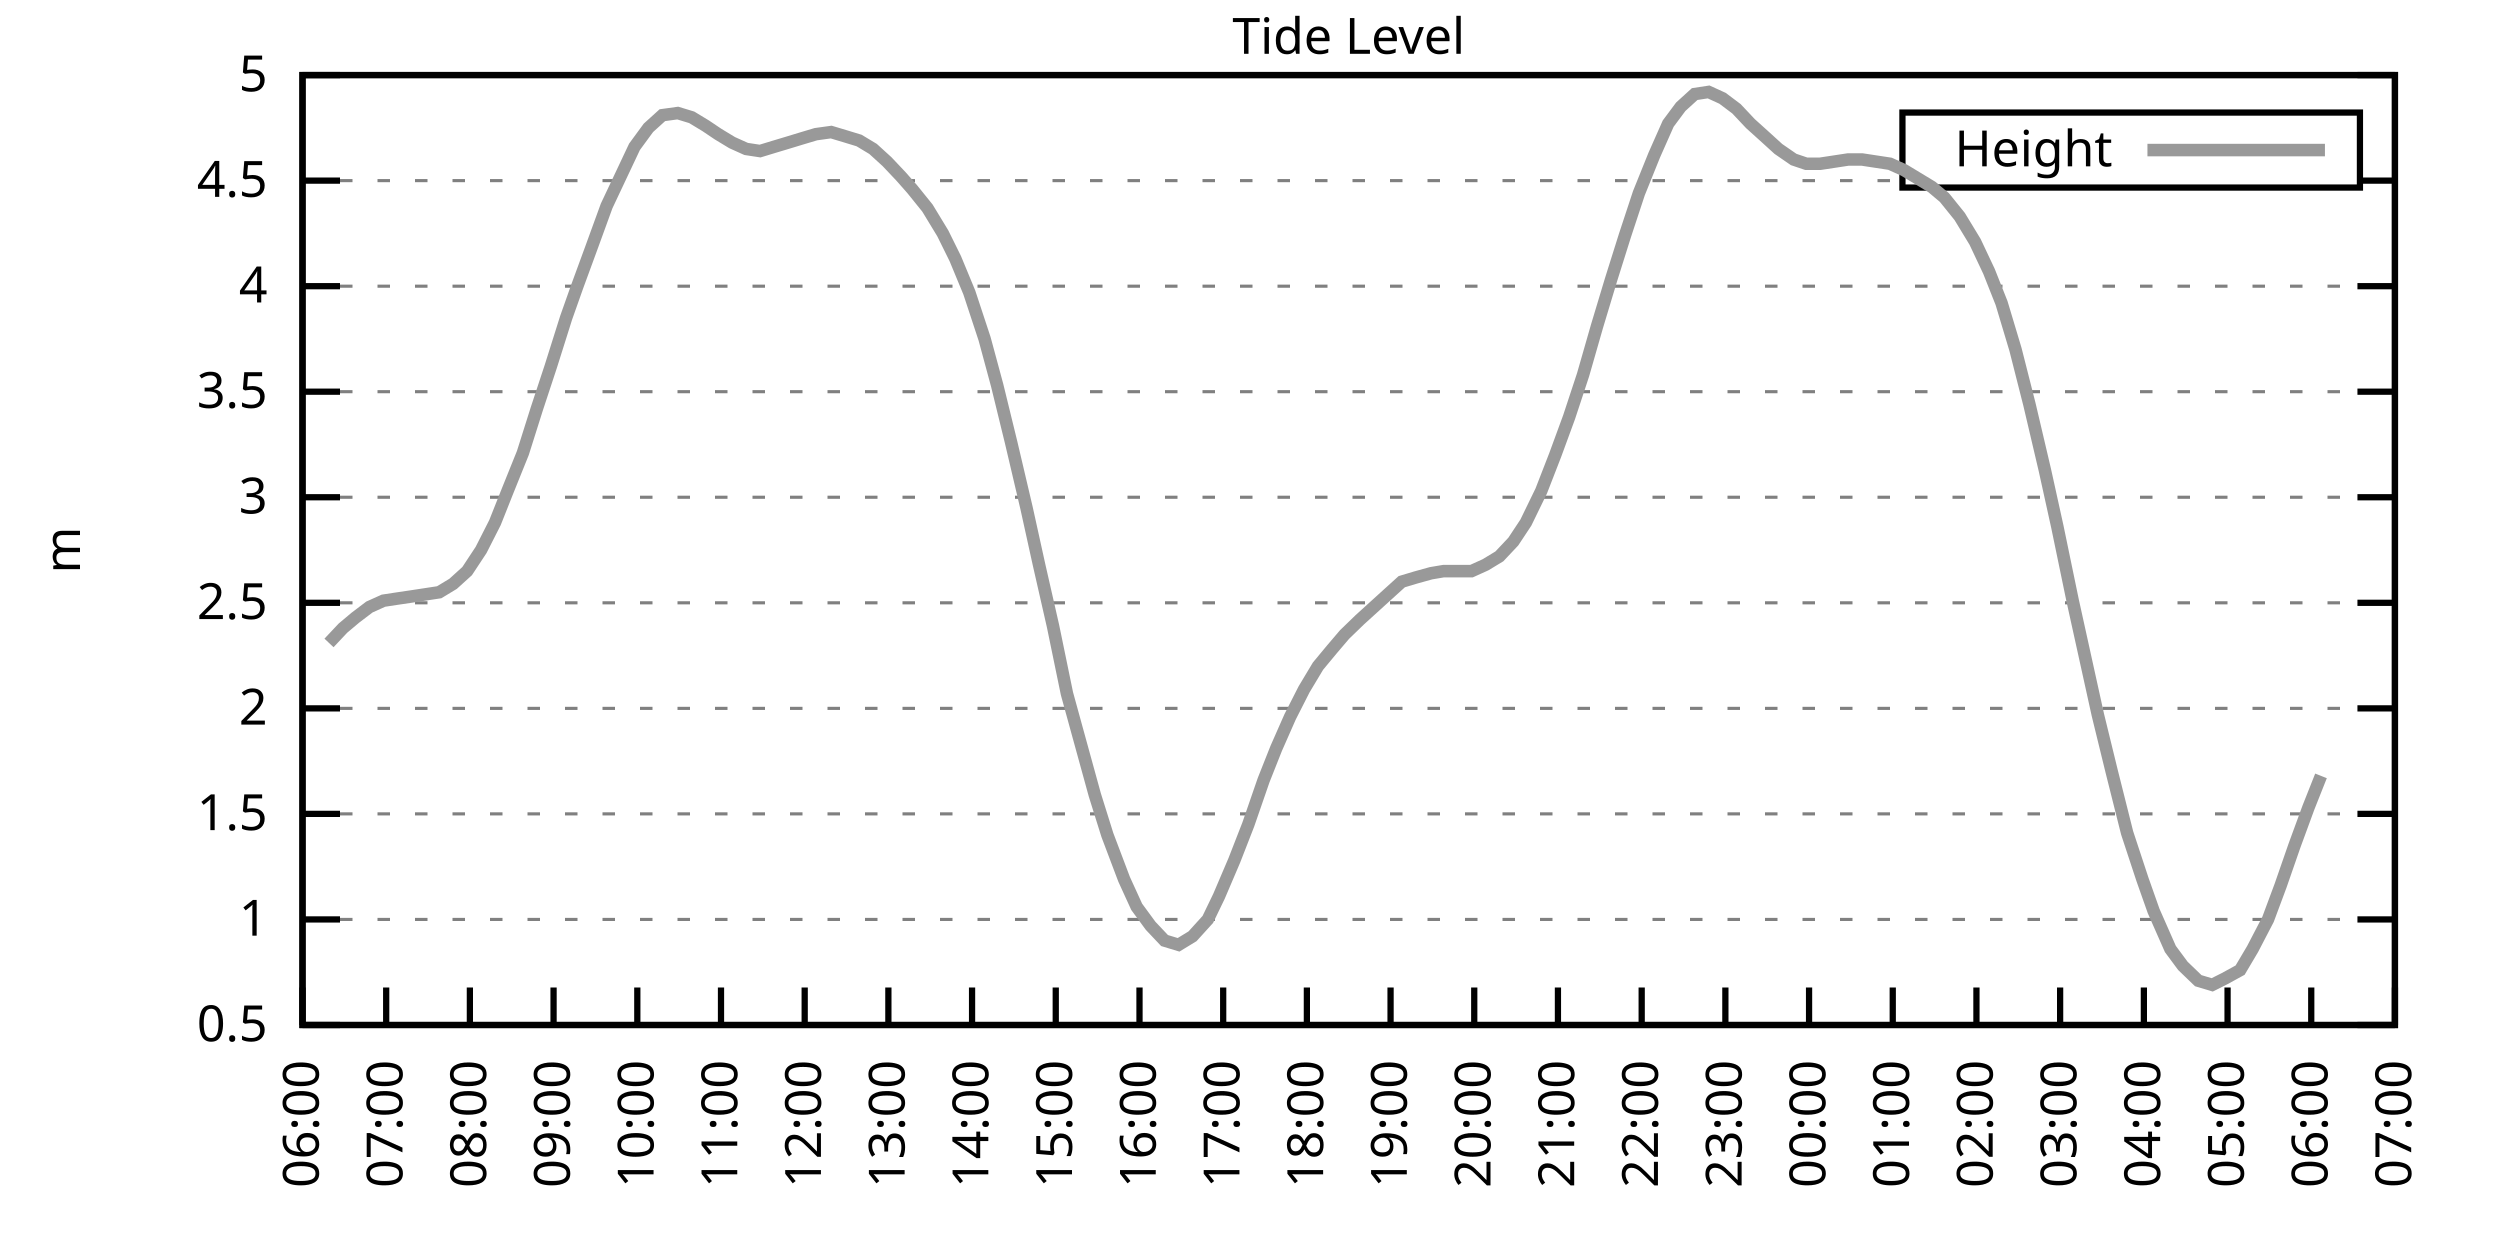
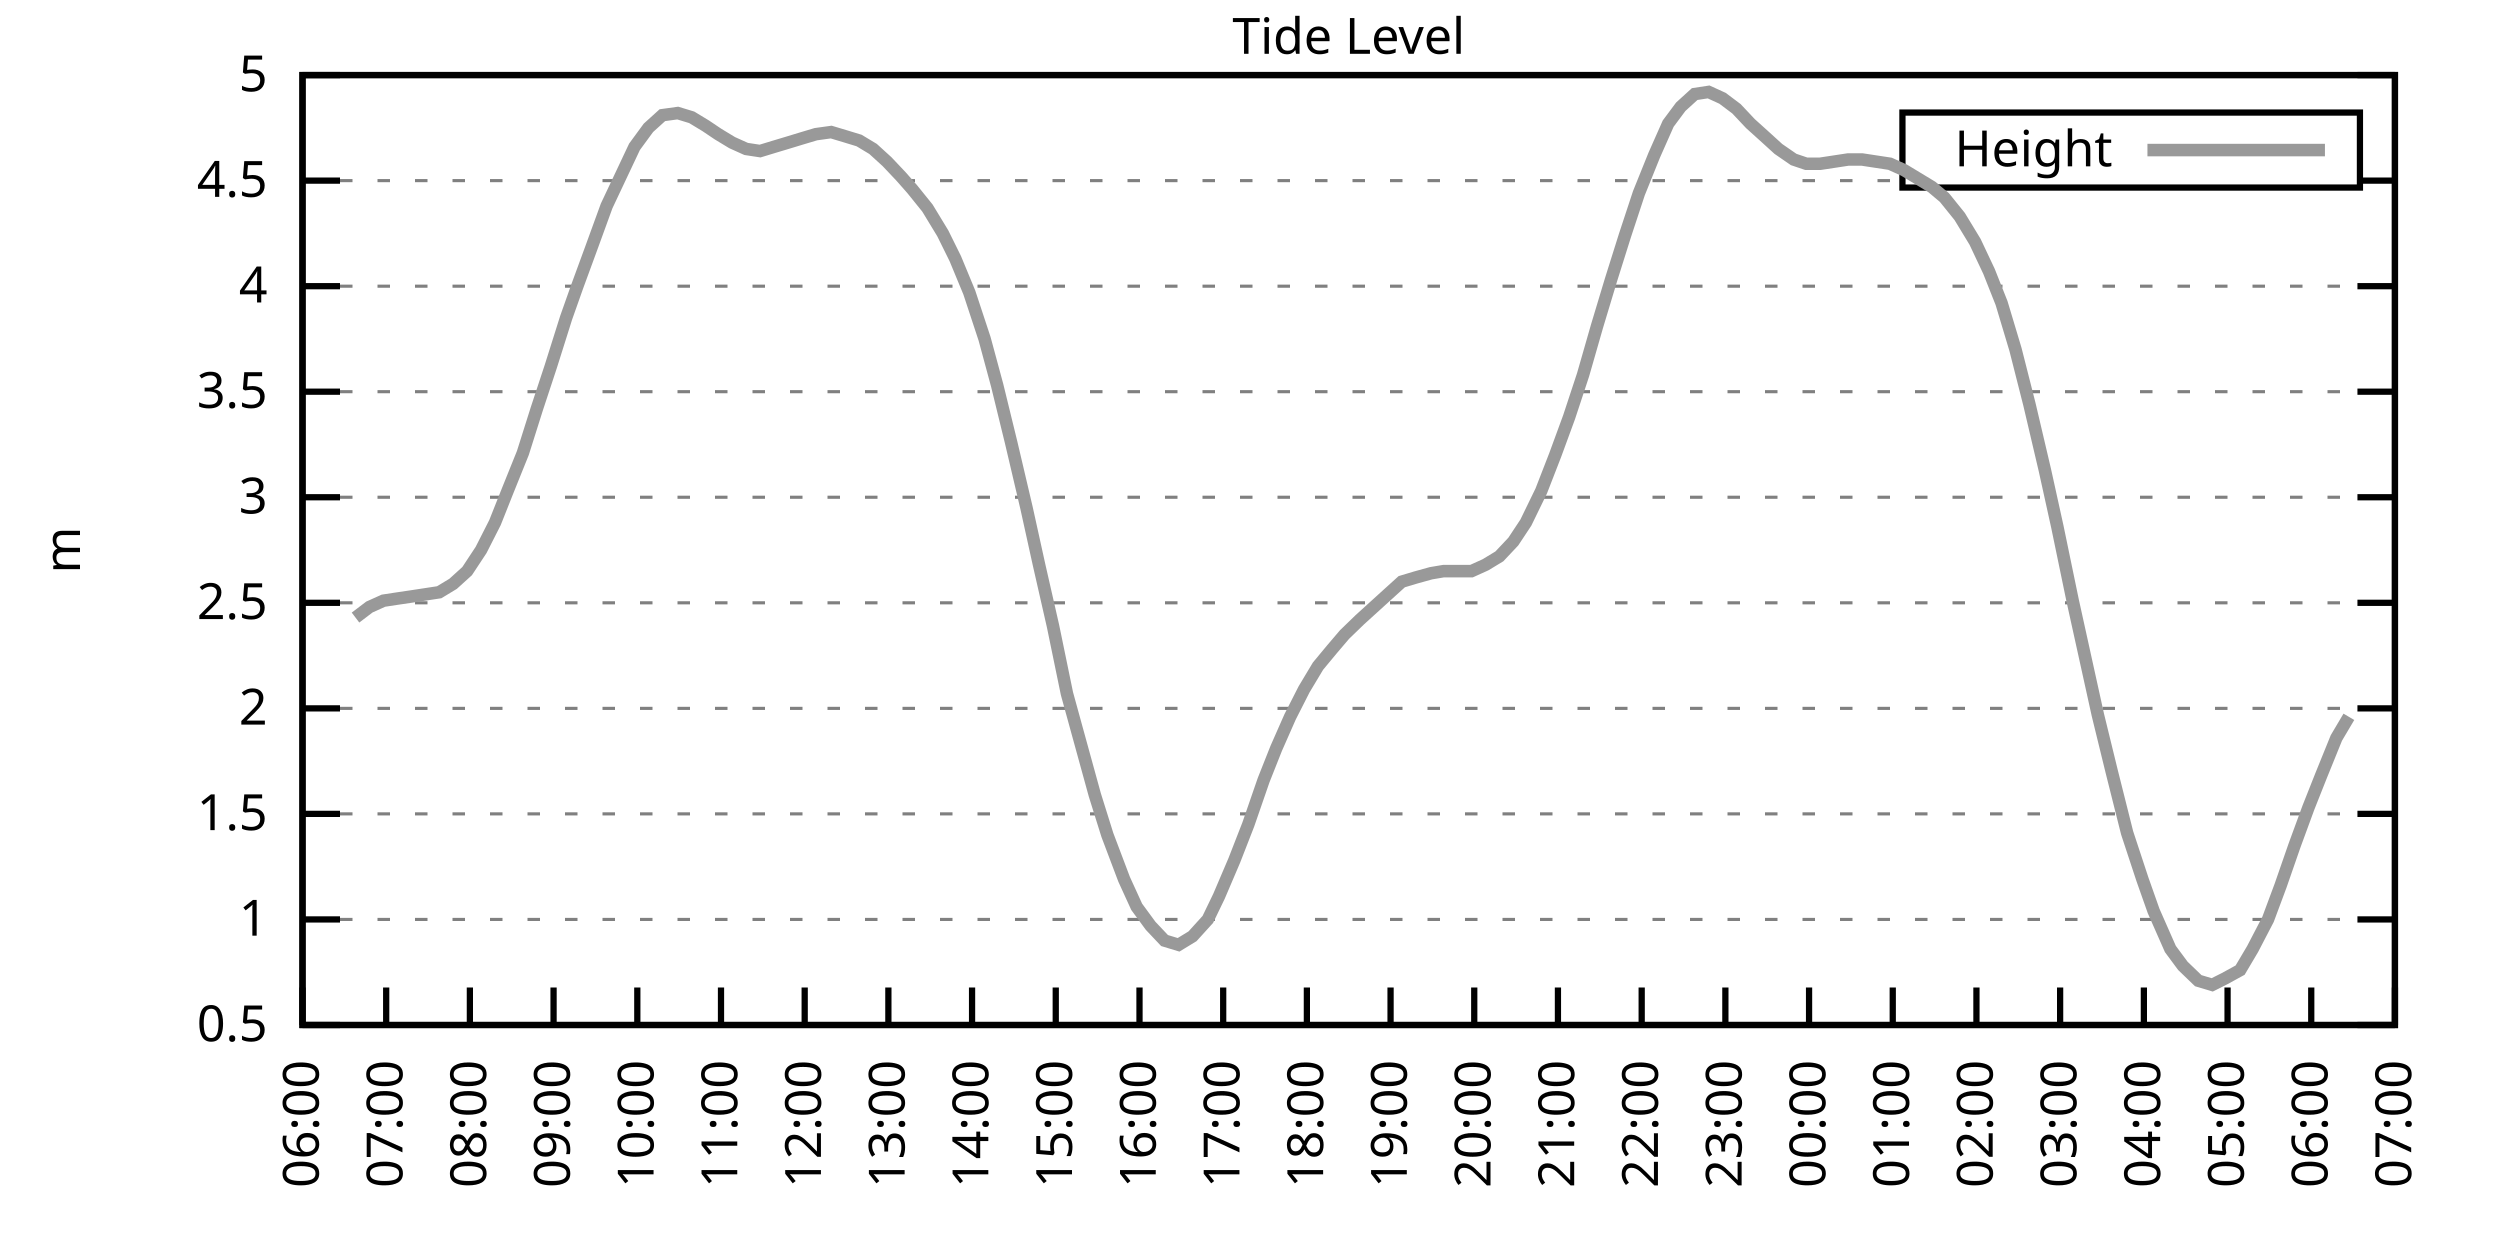
<svg xmlns="http://www.w3.org/2000/svg" xmlns:xlink="http://www.w3.org/1999/xlink" width="400" height="200" viewBox="0 0 400 200">
  <g id="gnuplot_canvas">
    <rect x="0" y="0" width="400" height="200" fill="none" />
    <defs>
      <circle id="gpDot" r="0.5" stroke-width="0.5" stroke="currentColor" />
      <path id="gpPt0" stroke-width="0.333" stroke="currentColor" d="M-1,0 h2 M0,-1 v2" />
      <path id="gpPt1" stroke-width="0.333" stroke="currentColor" d="M-1,-1 L1,1 M1,-1 L-1,1" />
      <path id="gpPt2" stroke-width="0.333" stroke="currentColor" d="M-1,0 L1,0 M0,-1 L0,1 M-1,-1 L1,1 M-1,1 L1,-1" />
      <rect id="gpPt3" stroke-width="0.333" stroke="currentColor" x="-1" y="-1" width="2" height="2" />
      <rect id="gpPt4" stroke-width="0.333" stroke="currentColor" fill="currentColor" x="-1" y="-1" width="2" height="2" />
      <circle id="gpPt5" stroke-width="0.333" stroke="currentColor" cx="0" cy="0" r="1" />
      <use xlink:href="#gpPt5" id="gpPt6" fill="currentColor" stroke="none" />
      <path id="gpPt7" stroke-width="0.333" stroke="currentColor" d="M0,-1.33 L-1.33,0.67 L1.33,0.67 z" />
      <use xlink:href="#gpPt7" id="gpPt8" fill="currentColor" stroke="none" />
      <use xlink:href="#gpPt7" id="gpPt9" stroke="currentColor" transform="rotate(180)" />
      <use xlink:href="#gpPt9" id="gpPt10" fill="currentColor" stroke="none" />
      <use xlink:href="#gpPt3" id="gpPt11" stroke="currentColor" transform="rotate(45)" />
      <use xlink:href="#gpPt11" id="gpPt12" fill="currentColor" stroke="none" />
      <path id="gpPt13" stroke-width="0.333" stroke="currentColor" d="M0,1.330 L1.265,0.411 L0.782,-1.067 L-0.782,-1.076 L-1.265,0.411 z" />
      <use xlink:href="#gpPt13" id="gpPt14" fill="currentColor" stroke="none" />
      <filter id="textbox" filterUnits="objectBoundingBox" x="0" y="0" height="1" width="1">
        <feFlood flood-color="white" flood-opacity="1" result="bgnd" />
        <feComposite in="SourceGraphic" in2="bgnd" operator="atop" />
      </filter>
      <filter id="greybox" filterUnits="objectBoundingBox" x="0" y="0" height="1" width="1">
        <feFlood flood-color="lightgrey" flood-opacity="1" result="grey" />
        <feComposite in="SourceGraphic" in2="grey" operator="atop" />
      </filter>
    </defs>
    <g fill="none" color="white" stroke="currentColor" stroke-width="1.00" stroke-linecap="butt" stroke-linejoin="miter">
</g>
    <g fill="none" color="black" stroke="currentColor" stroke-width="1.00" stroke-linecap="butt" stroke-linejoin="miter">
      <g stroke="none" shape-rendering="crispEdges">
        <polygon fill="rgb(255, 255, 255)" points="48.40,164.00 383.18,164.00 383.18,12.02 48.40,12.02 " />
      </g>
    </g>
    <g fill="none" color="black" stroke="currentColor" stroke-width="1.00" stroke-linecap="butt" stroke-linejoin="miter">
</g>
    <g fill="none" color="black" stroke="black" stroke-width="0.50" stroke-linecap="butt" stroke-linejoin="miter">
</g>
    <g fill="none" color="gray" stroke="currentColor" stroke-width="0.50" stroke-linecap="butt" stroke-linejoin="miter">
      <path stroke="gray" stroke-dasharray="2,4" class="gridline" d="M48.40,164.00 L383.19,164.00  " />
    </g>
    <g fill="none" color="gray" stroke="gray" stroke-width="1.00" stroke-linecap="butt" stroke-linejoin="miter">
</g>
    <g fill="none" color="black" stroke="currentColor" stroke-width="1.00" stroke-linecap="butt" stroke-linejoin="miter">
      <path stroke="black" d="M48.40,164.00 L54.40,164.00 M383.19,164.00 L377.19,164.00  " />
      <g transform="translate(42.80,166.60)" stroke="none" fill="black" font-family="Sans" font-size="8.00" text-anchor="end">
        <text>
          <tspan font-family="Sans"> 0.5</tspan>
        </text>
      </g>
    </g>
    <g fill="none" color="black" stroke="currentColor" stroke-width="1.00" stroke-linecap="butt" stroke-linejoin="miter">
</g>
    <g fill="none" color="black" stroke="black" stroke-width="0.50" stroke-linecap="butt" stroke-linejoin="miter">
</g>
    <g fill="none" color="gray" stroke="currentColor" stroke-width="0.50" stroke-linecap="butt" stroke-linejoin="miter">
      <path stroke="gray" stroke-dasharray="2,4" class="gridline" d="M48.40,147.11 L383.19,147.11  " />
    </g>
    <g fill="none" color="gray" stroke="gray" stroke-width="1.00" stroke-linecap="butt" stroke-linejoin="miter">
</g>
    <g fill="none" color="black" stroke="currentColor" stroke-width="1.00" stroke-linecap="butt" stroke-linejoin="miter">
      <path stroke="black" d="M48.40,147.11 L54.40,147.11 M383.19,147.11 L377.19,147.11  " />
      <g transform="translate(42.80,149.71)" stroke="none" fill="black" font-family="Sans" font-size="8.00" text-anchor="end">
        <text>
          <tspan font-family="Sans"> 1</tspan>
        </text>
      </g>
    </g>
    <g fill="none" color="black" stroke="currentColor" stroke-width="1.00" stroke-linecap="butt" stroke-linejoin="miter">
</g>
    <g fill="none" color="black" stroke="black" stroke-width="0.50" stroke-linecap="butt" stroke-linejoin="miter">
</g>
    <g fill="none" color="gray" stroke="currentColor" stroke-width="0.50" stroke-linecap="butt" stroke-linejoin="miter">
      <path stroke="gray" stroke-dasharray="2,4" class="gridline" d="M48.40,130.22 L383.19,130.22  " />
    </g>
    <g fill="none" color="gray" stroke="gray" stroke-width="1.00" stroke-linecap="butt" stroke-linejoin="miter">
</g>
    <g fill="none" color="black" stroke="currentColor" stroke-width="1.00" stroke-linecap="butt" stroke-linejoin="miter">
      <path stroke="black" d="M48.40,130.22 L54.40,130.22 M383.19,130.22 L377.19,130.22  " />
      <g transform="translate(42.80,132.82)" stroke="none" fill="black" font-family="Sans" font-size="8.00" text-anchor="end">
        <text>
          <tspan font-family="Sans"> 1.5</tspan>
        </text>
      </g>
    </g>
    <g fill="none" color="black" stroke="currentColor" stroke-width="1.00" stroke-linecap="butt" stroke-linejoin="miter">
</g>
    <g fill="none" color="black" stroke="black" stroke-width="0.50" stroke-linecap="butt" stroke-linejoin="miter">
</g>
    <g fill="none" color="gray" stroke="currentColor" stroke-width="0.50" stroke-linecap="butt" stroke-linejoin="miter">
      <path stroke="gray" stroke-dasharray="2,4" class="gridline" d="M48.40,113.34 L383.19,113.34  " />
    </g>
    <g fill="none" color="gray" stroke="gray" stroke-width="1.00" stroke-linecap="butt" stroke-linejoin="miter">
</g>
    <g fill="none" color="black" stroke="currentColor" stroke-width="1.00" stroke-linecap="butt" stroke-linejoin="miter">
      <path stroke="black" d="M48.40,113.34 L54.40,113.34 M383.19,113.34 L377.19,113.34  " />
      <g transform="translate(42.80,115.94)" stroke="none" fill="black" font-family="Sans" font-size="8.00" text-anchor="end">
        <text>
          <tspan font-family="Sans"> 2</tspan>
        </text>
      </g>
    </g>
    <g fill="none" color="black" stroke="currentColor" stroke-width="1.00" stroke-linecap="butt" stroke-linejoin="miter">
</g>
    <g fill="none" color="black" stroke="black" stroke-width="0.50" stroke-linecap="butt" stroke-linejoin="miter">
</g>
    <g fill="none" color="gray" stroke="currentColor" stroke-width="0.50" stroke-linecap="butt" stroke-linejoin="miter">
      <path stroke="gray" stroke-dasharray="2,4" class="gridline" d="M48.40,96.45 L383.19,96.45  " />
    </g>
    <g fill="none" color="gray" stroke="gray" stroke-width="1.00" stroke-linecap="butt" stroke-linejoin="miter">
</g>
    <g fill="none" color="black" stroke="currentColor" stroke-width="1.00" stroke-linecap="butt" stroke-linejoin="miter">
      <path stroke="black" d="M48.40,96.45 L54.40,96.45 M383.19,96.45 L377.19,96.45  " />
      <g transform="translate(42.80,99.05)" stroke="none" fill="black" font-family="Sans" font-size="8.00" text-anchor="end">
        <text>
          <tspan font-family="Sans"> 2.5</tspan>
        </text>
      </g>
    </g>
    <g fill="none" color="black" stroke="currentColor" stroke-width="1.00" stroke-linecap="butt" stroke-linejoin="miter">
</g>
    <g fill="none" color="black" stroke="black" stroke-width="0.50" stroke-linecap="butt" stroke-linejoin="miter">
</g>
    <g fill="none" color="gray" stroke="currentColor" stroke-width="0.50" stroke-linecap="butt" stroke-linejoin="miter">
      <path stroke="gray" stroke-dasharray="2,4" class="gridline" d="M48.40,79.56 L383.19,79.56  " />
    </g>
    <g fill="none" color="gray" stroke="gray" stroke-width="1.00" stroke-linecap="butt" stroke-linejoin="miter">
</g>
    <g fill="none" color="black" stroke="currentColor" stroke-width="1.00" stroke-linecap="butt" stroke-linejoin="miter">
      <path stroke="black" d="M48.40,79.56 L54.40,79.56 M383.19,79.56 L377.19,79.56  " />
      <g transform="translate(42.80,82.16)" stroke="none" fill="black" font-family="Sans" font-size="8.00" text-anchor="end">
        <text>
          <tspan font-family="Sans"> 3</tspan>
        </text>
      </g>
    </g>
    <g fill="none" color="black" stroke="currentColor" stroke-width="1.00" stroke-linecap="butt" stroke-linejoin="miter">
</g>
    <g fill="none" color="black" stroke="black" stroke-width="0.50" stroke-linecap="butt" stroke-linejoin="miter">
</g>
    <g fill="none" color="gray" stroke="currentColor" stroke-width="0.50" stroke-linecap="butt" stroke-linejoin="miter">
      <path stroke="gray" stroke-dasharray="2,4" class="gridline" d="M48.40,62.67 L383.19,62.67  " />
    </g>
    <g fill="none" color="gray" stroke="gray" stroke-width="1.00" stroke-linecap="butt" stroke-linejoin="miter">
</g>
    <g fill="none" color="black" stroke="currentColor" stroke-width="1.00" stroke-linecap="butt" stroke-linejoin="miter">
      <path stroke="black" d="M48.40,62.67 L54.40,62.67 M383.19,62.67 L377.19,62.67  " />
      <g transform="translate(42.80,65.27)" stroke="none" fill="black" font-family="Sans" font-size="8.00" text-anchor="end">
        <text>
          <tspan font-family="Sans"> 3.5</tspan>
        </text>
      </g>
    </g>
    <g fill="none" color="black" stroke="currentColor" stroke-width="1.00" stroke-linecap="butt" stroke-linejoin="miter">
</g>
    <g fill="none" color="black" stroke="black" stroke-width="0.50" stroke-linecap="butt" stroke-linejoin="miter">
</g>
    <g fill="none" color="gray" stroke="currentColor" stroke-width="0.50" stroke-linecap="butt" stroke-linejoin="miter">
      <path stroke="gray" stroke-dasharray="2,4" class="gridline" d="M48.40,45.79 L383.19,45.79  " />
    </g>
    <g fill="none" color="gray" stroke="gray" stroke-width="1.00" stroke-linecap="butt" stroke-linejoin="miter">
</g>
    <g fill="none" color="black" stroke="currentColor" stroke-width="1.00" stroke-linecap="butt" stroke-linejoin="miter">
      <path stroke="black" d="M48.40,45.79 L54.40,45.79 M383.19,45.79 L377.19,45.79  " />
      <g transform="translate(42.80,48.39)" stroke="none" fill="black" font-family="Sans" font-size="8.00" text-anchor="end">
        <text>
          <tspan font-family="Sans"> 4</tspan>
        </text>
      </g>
    </g>
    <g fill="none" color="black" stroke="currentColor" stroke-width="1.00" stroke-linecap="butt" stroke-linejoin="miter">
</g>
    <g fill="none" color="black" stroke="black" stroke-width="0.50" stroke-linecap="butt" stroke-linejoin="miter">
</g>
    <g fill="none" color="gray" stroke="currentColor" stroke-width="0.50" stroke-linecap="butt" stroke-linejoin="miter">
      <path stroke="gray" stroke-dasharray="2,4" class="gridline" d="M48.40,28.90 L304.39,28.90 M377.59,28.90 L383.19,28.90  " />
    </g>
    <g fill="none" color="gray" stroke="gray" stroke-width="1.00" stroke-linecap="butt" stroke-linejoin="miter">
</g>
    <g fill="none" color="black" stroke="currentColor" stroke-width="1.00" stroke-linecap="butt" stroke-linejoin="miter">
      <path stroke="black" d="M48.40,28.90 L54.40,28.90 M383.19,28.90 L377.19,28.90  " />
      <g transform="translate(42.80,31.50)" stroke="none" fill="black" font-family="Sans" font-size="8.00" text-anchor="end">
        <text>
          <tspan font-family="Sans"> 4.5</tspan>
        </text>
      </g>
    </g>
    <g fill="none" color="black" stroke="currentColor" stroke-width="1.00" stroke-linecap="butt" stroke-linejoin="miter">
</g>
    <g fill="none" color="black" stroke="black" stroke-width="0.50" stroke-linecap="butt" stroke-linejoin="miter">
</g>
    <g fill="none" color="gray" stroke="currentColor" stroke-width="0.50" stroke-linecap="butt" stroke-linejoin="miter">
      <path stroke="gray" stroke-dasharray="2,4" class="gridline" d="M48.40,12.01 L383.19,12.01  " />
    </g>
    <g fill="none" color="gray" stroke="gray" stroke-width="1.00" stroke-linecap="butt" stroke-linejoin="miter">
</g>
    <g fill="none" color="black" stroke="currentColor" stroke-width="1.00" stroke-linecap="butt" stroke-linejoin="miter">
      <path stroke="black" d="M48.40,12.01 L54.40,12.01 M383.19,12.01 L377.19,12.01  " />
      <g transform="translate(42.80,14.61)" stroke="none" fill="black" font-family="Sans" font-size="8.00" text-anchor="end">
        <text>
          <tspan font-family="Sans"> 5</tspan>
        </text>
      </g>
    </g>
    <g fill="none" color="black" stroke="currentColor" stroke-width="1.00" stroke-linecap="butt" stroke-linejoin="miter">
      <path stroke="black" d="M48.40,164.00 L48.40,158.00  " />
      <g transform="translate(51.00,169.60) rotate(270.00)" stroke="none" fill="black" font-family="Sans" font-size="8.00" text-anchor="end">
        <text>
          <tspan font-family="Sans">06:00</tspan>
        </text>
      </g>
    </g>
    <g fill="none" color="black" stroke="currentColor" stroke-width="1.00" stroke-linecap="butt" stroke-linejoin="miter">
      <path stroke="black" d="M61.79,164.00 L61.79,158.00  " />
      <g transform="translate(64.39,169.60) rotate(270.00)" stroke="none" fill="black" font-family="Sans" font-size="8.00" text-anchor="end">
        <text>
          <tspan font-family="Sans">07:00</tspan>
        </text>
      </g>
    </g>
    <g fill="none" color="black" stroke="currentColor" stroke-width="1.00" stroke-linecap="butt" stroke-linejoin="miter">
      <path stroke="black" d="M75.18,164.00 L75.18,158.00  " />
      <g transform="translate(77.78,169.60) rotate(270.00)" stroke="none" fill="black" font-family="Sans" font-size="8.00" text-anchor="end">
        <text>
          <tspan font-family="Sans">08:00</tspan>
        </text>
      </g>
    </g>
    <g fill="none" color="black" stroke="currentColor" stroke-width="1.00" stroke-linecap="butt" stroke-linejoin="miter">
      <path stroke="black" d="M88.57,164.00 L88.57,158.00  " />
      <g transform="translate(91.17,169.60) rotate(270.00)" stroke="none" fill="black" font-family="Sans" font-size="8.00" text-anchor="end">
        <text>
          <tspan font-family="Sans">09:00</tspan>
        </text>
      </g>
    </g>
    <g fill="none" color="black" stroke="currentColor" stroke-width="1.00" stroke-linecap="butt" stroke-linejoin="miter">
      <path stroke="black" d="M101.97,164.00 L101.97,158.00  " />
      <g transform="translate(104.57,169.60) rotate(270.00)" stroke="none" fill="black" font-family="Sans" font-size="8.00" text-anchor="end">
        <text>
          <tspan font-family="Sans">10:00</tspan>
        </text>
      </g>
    </g>
    <g fill="none" color="black" stroke="currentColor" stroke-width="1.00" stroke-linecap="butt" stroke-linejoin="miter">
      <path stroke="black" d="M115.36,164.00 L115.36,158.00  " />
      <g transform="translate(117.96,169.60) rotate(270.00)" stroke="none" fill="black" font-family="Sans" font-size="8.00" text-anchor="end">
        <text>
          <tspan font-family="Sans">11:00</tspan>
        </text>
      </g>
    </g>
    <g fill="none" color="black" stroke="currentColor" stroke-width="1.00" stroke-linecap="butt" stroke-linejoin="miter">
      <path stroke="black" d="M128.75,164.00 L128.75,158.00  " />
      <g transform="translate(131.35,169.60) rotate(270.00)" stroke="none" fill="black" font-family="Sans" font-size="8.00" text-anchor="end">
        <text>
          <tspan font-family="Sans">12:00</tspan>
        </text>
      </g>
    </g>
    <g fill="none" color="black" stroke="currentColor" stroke-width="1.00" stroke-linecap="butt" stroke-linejoin="miter">
      <path stroke="black" d="M142.14,164.00 L142.14,158.00  " />
      <g transform="translate(144.74,169.60) rotate(270.00)" stroke="none" fill="black" font-family="Sans" font-size="8.00" text-anchor="end">
        <text>
          <tspan font-family="Sans">13:00</tspan>
        </text>
      </g>
    </g>
    <g fill="none" color="black" stroke="currentColor" stroke-width="1.00" stroke-linecap="butt" stroke-linejoin="miter">
      <path stroke="black" d="M155.53,164.00 L155.53,158.00  " />
      <g transform="translate(158.13,169.60) rotate(270.00)" stroke="none" fill="black" font-family="Sans" font-size="8.00" text-anchor="end">
        <text>
          <tspan font-family="Sans">14:00</tspan>
        </text>
      </g>
    </g>
    <g fill="none" color="black" stroke="currentColor" stroke-width="1.00" stroke-linecap="butt" stroke-linejoin="miter">
      <path stroke="black" d="M168.92,164.00 L168.92,158.00  " />
      <g transform="translate(171.52,169.60) rotate(270.00)" stroke="none" fill="black" font-family="Sans" font-size="8.00" text-anchor="end">
        <text>
          <tspan font-family="Sans">15:00</tspan>
        </text>
      </g>
    </g>
    <g fill="none" color="black" stroke="currentColor" stroke-width="1.00" stroke-linecap="butt" stroke-linejoin="miter">
      <path stroke="black" d="M182.32,164.00 L182.32,158.00  " />
      <g transform="translate(184.92,169.60) rotate(270.00)" stroke="none" fill="black" font-family="Sans" font-size="8.00" text-anchor="end">
        <text>
          <tspan font-family="Sans">16:00</tspan>
        </text>
      </g>
    </g>
    <g fill="none" color="black" stroke="currentColor" stroke-width="1.00" stroke-linecap="butt" stroke-linejoin="miter">
      <path stroke="black" d="M195.71,164.00 L195.71,158.00  " />
      <g transform="translate(198.31,169.60) rotate(270.00)" stroke="none" fill="black" font-family="Sans" font-size="8.00" text-anchor="end">
        <text>
          <tspan font-family="Sans">17:00</tspan>
        </text>
      </g>
    </g>
    <g fill="none" color="black" stroke="currentColor" stroke-width="1.00" stroke-linecap="butt" stroke-linejoin="miter">
      <path stroke="black" d="M209.10,164.00 L209.10,158.00  " />
      <g transform="translate(211.70,169.60) rotate(270.00)" stroke="none" fill="black" font-family="Sans" font-size="8.00" text-anchor="end">
        <text>
          <tspan font-family="Sans">18:00</tspan>
        </text>
      </g>
    </g>
    <g fill="none" color="black" stroke="currentColor" stroke-width="1.00" stroke-linecap="butt" stroke-linejoin="miter">
      <path stroke="black" d="M222.49,164.00 L222.49,158.00  " />
      <g transform="translate(225.09,169.60) rotate(270.00)" stroke="none" fill="black" font-family="Sans" font-size="8.00" text-anchor="end">
        <text>
          <tspan font-family="Sans">19:00</tspan>
        </text>
      </g>
    </g>
    <g fill="none" color="black" stroke="currentColor" stroke-width="1.00" stroke-linecap="butt" stroke-linejoin="miter">
      <path stroke="black" d="M235.88,164.00 L235.88,158.00  " />
      <g transform="translate(238.48,169.60) rotate(270.00)" stroke="none" fill="black" font-family="Sans" font-size="8.00" text-anchor="end">
        <text>
          <tspan font-family="Sans">20:00</tspan>
        </text>
      </g>
    </g>
    <g fill="none" color="black" stroke="currentColor" stroke-width="1.00" stroke-linecap="butt" stroke-linejoin="miter">
      <path stroke="black" d="M249.27,164.00 L249.27,158.00  " />
      <g transform="translate(251.87,169.60) rotate(270.00)" stroke="none" fill="black" font-family="Sans" font-size="8.00" text-anchor="end">
        <text>
          <tspan font-family="Sans">21:00</tspan>
        </text>
      </g>
    </g>
    <g fill="none" color="black" stroke="currentColor" stroke-width="1.00" stroke-linecap="butt" stroke-linejoin="miter">
      <path stroke="black" d="M262.67,164.00 L262.67,158.00  " />
      <g transform="translate(265.27,169.60) rotate(270.00)" stroke="none" fill="black" font-family="Sans" font-size="8.00" text-anchor="end">
        <text>
          <tspan font-family="Sans">22:00</tspan>
        </text>
      </g>
    </g>
    <g fill="none" color="black" stroke="currentColor" stroke-width="1.00" stroke-linecap="butt" stroke-linejoin="miter">
      <path stroke="black" d="M276.06,164.00 L276.06,158.00  " />
      <g transform="translate(278.66,169.60) rotate(270.00)" stroke="none" fill="black" font-family="Sans" font-size="8.00" text-anchor="end">
        <text>
          <tspan font-family="Sans">23:00</tspan>
        </text>
      </g>
    </g>
    <g fill="none" color="black" stroke="currentColor" stroke-width="1.00" stroke-linecap="butt" stroke-linejoin="miter">
      <path stroke="black" d="M289.45,164.00 L289.45,158.00  " />
      <g transform="translate(292.05,169.60) rotate(270.00)" stroke="none" fill="black" font-family="Sans" font-size="8.00" text-anchor="end">
        <text>
          <tspan font-family="Sans">00:00</tspan>
        </text>
      </g>
    </g>
    <g fill="none" color="black" stroke="currentColor" stroke-width="1.00" stroke-linecap="butt" stroke-linejoin="miter">
      <path stroke="black" d="M302.84,164.00 L302.84,158.00  " />
      <g transform="translate(305.44,169.60) rotate(270.00)" stroke="none" fill="black" font-family="Sans" font-size="8.00" text-anchor="end">
        <text>
          <tspan font-family="Sans">01:00</tspan>
        </text>
      </g>
    </g>
    <g fill="none" color="black" stroke="currentColor" stroke-width="1.00" stroke-linecap="butt" stroke-linejoin="miter">
      <path stroke="black" d="M316.23,164.00 L316.23,158.00  " />
      <g transform="translate(318.83,169.60) rotate(270.00)" stroke="none" fill="black" font-family="Sans" font-size="8.00" text-anchor="end">
        <text>
          <tspan font-family="Sans">02:00</tspan>
        </text>
      </g>
    </g>
    <g fill="none" color="black" stroke="currentColor" stroke-width="1.00" stroke-linecap="butt" stroke-linejoin="miter">
      <path stroke="black" d="M329.62,164.00 L329.62,158.00  " />
      <g transform="translate(332.22,169.60) rotate(270.00)" stroke="none" fill="black" font-family="Sans" font-size="8.00" text-anchor="end">
        <text>
          <tspan font-family="Sans">03:00</tspan>
        </text>
      </g>
    </g>
    <g fill="none" color="black" stroke="currentColor" stroke-width="1.00" stroke-linecap="butt" stroke-linejoin="miter">
      <path stroke="black" d="M343.02,164.00 L343.02,158.00  " />
      <g transform="translate(345.62,169.60) rotate(270.00)" stroke="none" fill="black" font-family="Sans" font-size="8.00" text-anchor="end">
        <text>
          <tspan font-family="Sans">04:00</tspan>
        </text>
      </g>
    </g>
    <g fill="none" color="black" stroke="currentColor" stroke-width="1.00" stroke-linecap="butt" stroke-linejoin="miter">
      <path stroke="black" d="M356.41,164.00 L356.41,158.00  " />
      <g transform="translate(359.01,169.60) rotate(270.00)" stroke="none" fill="black" font-family="Sans" font-size="8.00" text-anchor="end">
        <text>
          <tspan font-family="Sans">05:00</tspan>
        </text>
      </g>
    </g>
    <g fill="none" color="black" stroke="currentColor" stroke-width="1.00" stroke-linecap="butt" stroke-linejoin="miter">
      <path stroke="black" d="M369.80,164.00 L369.80,158.00  " />
      <g transform="translate(372.40,169.60) rotate(270.00)" stroke="none" fill="black" font-family="Sans" font-size="8.00" text-anchor="end">
        <text>
          <tspan font-family="Sans">06:00</tspan>
        </text>
      </g>
    </g>
    <g fill="none" color="black" stroke="currentColor" stroke-width="1.00" stroke-linecap="butt" stroke-linejoin="miter">
      <path stroke="black" d="M383.19,164.00 L383.19,158.00  " />
      <g transform="translate(385.79,169.60) rotate(270.00)" stroke="none" fill="black" font-family="Sans" font-size="8.00" text-anchor="end">
        <text>
          <tspan font-family="Sans">07:00</tspan>
        </text>
      </g>
    </g>
    <g fill="none" color="black" stroke="currentColor" stroke-width="1.00" stroke-linecap="butt" stroke-linejoin="miter">
</g>
    <g fill="none" color="black" stroke="currentColor" stroke-width="1.00" stroke-linecap="butt" stroke-linejoin="miter">
      <path stroke="black" d="M48.40,12.01 L48.40,164.00 L383.19,164.00 L383.19,12.01 L48.40,12.01 Z  " />
    </g>
    <g fill="none" color="black" stroke="currentColor" stroke-width="1.00" stroke-linecap="butt" stroke-linejoin="miter">
</g>
    <g fill="none" color="black" stroke="currentColor" stroke-width="1.00" stroke-linecap="butt" stroke-linejoin="miter">
      <path stroke="black" d="M304.39,30.01 L304.39,18.01 L377.59,18.01 L377.59,30.01 L304.39,30.01 Z  " />
    </g>
    <g id="Tide_level_plot_1">
      <g fill="none" color="white" stroke="black" stroke-width="2.00" stroke-linecap="butt" stroke-linejoin="miter">
</g>
      <g fill="none" color="black" stroke="currentColor" stroke-width="2.00" stroke-linecap="butt" stroke-linejoin="miter">
        <g transform="translate(337.99,26.61)" stroke="none" fill="black" font-family="Sans" font-size="8.00" text-anchor="end">
          <text>
            <tspan font-family="Sans">Height</tspan>
          </text>
        </g>
      </g>
      <g fill="none" color="black" stroke="currentColor" stroke-width="2.00" stroke-linecap="butt" stroke-linejoin="miter">
-         <path stroke="rgb(153, 153, 153)" d="M343.59,24.01 L371.99,24.01 M52.64,102.87 L54.87,100.50 L56.88,98.81 L59.11,97.12 L61.35,96.11 L63.58,95.77   L65.81,95.44 L68.04,95.10 L70.27,94.76 L72.50,93.41 L74.74,91.38 L76.97,88.00 L79.20,83.61 L81.21,78.55   L83.66,72.47 L85.90,65.38 L88.13,58.62 L90.58,50.85 L92.37,45.79 L94.60,39.71 L97.06,32.95 L99.29,28.22   L101.52,23.49 L103.75,20.45 L105.98,18.43 L108.44,18.09 L110.67,18.77 L112.90,20.12 L114.91,21.47 L117.14,22.82   L119.38,23.83 L121.61,24.17 L123.84,23.49 L126.07,22.82 L128.30,22.14 L130.54,21.47 L132.99,21.13 L135.22,21.80   L137.45,22.48 L139.69,23.83 L141.92,25.86 L144.15,28.22 L145.94,30.25 L148.39,33.29 L150.85,37.34 L152.85,41.39   L155.09,46.80 L157.54,54.23 L159.55,61.66 L161.78,70.78 L164.24,81.25 L166.25,90.37 L168.48,100.16 L170.71,110.97   L172.94,119.08 L175.17,127.18 L177.18,133.60 L179.86,140.69 L181.87,145.09 L184.10,148.13 L186.33,150.49 L188.57,151.17   L190.80,149.81 L193.25,147.11 L195.04,143.40 L197.49,137.66 L199.73,131.91 L202.18,124.82 L204.19,119.75 L206.42,114.69   L208.65,110.30 L210.88,106.58 L213.12,103.88 L215.13,101.52 L217.58,99.15 L222.04,95.10 L224.28,93.07 L226.51,92.40   L228.96,91.72 L230.97,91.38 L233.20,91.38 L235.44,91.38 L237.67,90.37 L239.90,89.02 L242.13,86.65 L244.14,83.61   L246.60,78.55 L248.83,72.81 L251.06,66.73 L253.29,59.97 L255.52,52.20 L257.76,44.77 L259.99,37.68 L262.22,30.92   L264.67,24.84 L266.91,19.78 L268.92,17.08 L271.15,15.05 L273.38,14.71 L275.61,15.73 L277.84,17.41 L280.07,19.78   L282.31,21.80 L284.54,23.83 L286.99,25.52 L289.00,26.20 L291.23,26.20 L293.47,25.86 L295.70,25.52 L297.93,25.52   L300.16,25.86 L302.39,26.20 L304.63,27.21 L306.86,28.56 L309.09,29.91 L311.10,31.60 L313.55,34.64 L316.01,38.69   L318.24,43.42 L320.25,48.49 L322.48,55.92 L324.71,64.70 L327.17,75.17 L329.18,84.29 L331.63,96.11 L333.64,105.23   L335.65,114.35 L337.88,123.47 L340.34,133.26 L342.79,140.69 L344.58,145.76 L347.26,151.84 L349.26,154.54 L351.72,156.91   L353.95,157.58 L355.96,156.57 L358.42,155.22 L360.42,151.84 L362.88,147.11 L364.89,141.71 L367.12,135.29 L369.35,129.21   L371.36,124.14  " />
+         <path stroke="rgb(153, 153, 153)" d="M343.59,24.01 L371.99,24.01 M56.88,98.81 L59.11,97.12 L61.35,96.11 L63.58,95.77 L65.81,95.44 L68.04,95.10   L70.27,94.76 L72.50,93.41 L74.74,91.38 L76.97,88.00 L79.20,83.61 L81.21,78.55 L83.66,72.47 L85.90,65.38   L88.13,58.62 L90.58,50.85 L92.37,45.79 L94.60,39.71 L97.06,32.95 L99.29,28.22 L101.52,23.49 L103.75,20.45   L105.98,18.43 L108.44,18.09 L110.67,18.77 L112.90,20.12 L114.91,21.47 L117.14,22.82 L119.38,23.83 L121.61,24.17   L123.84,23.49 L126.07,22.82 L128.30,22.14 L130.54,21.47 L132.99,21.13 L135.22,21.80 L137.45,22.48 L139.69,23.83   L141.92,25.86 L144.15,28.22 L145.94,30.25 L148.39,33.29 L150.85,37.34 L152.85,41.39 L155.09,46.80 L157.54,54.23   L159.55,61.66 L161.78,70.78 L164.24,81.25 L166.25,90.37 L168.48,100.16 L170.71,110.97 L172.94,119.08 L175.17,127.18   L177.18,133.60 L179.86,140.69 L181.87,145.09 L184.10,148.13 L186.33,150.49 L188.57,151.17 L190.80,149.81 L193.25,147.11   L195.04,143.40 L197.49,137.66 L199.73,131.91 L202.18,124.82 L204.19,119.75 L206.42,114.69 L208.65,110.30 L210.88,106.58   L213.12,103.88 L215.13,101.52 L217.58,99.15 L222.04,95.10 L224.28,93.07 L226.51,92.40 L228.96,91.72 L230.97,91.38   L233.20,91.38 L235.44,91.38 L237.67,90.37 L239.90,89.02 L242.13,86.65 L244.14,83.61 L246.60,78.55 L248.83,72.81   L251.06,66.73 L253.29,59.97 L255.52,52.20 L257.76,44.77 L259.99,37.68 L262.22,30.92 L264.67,24.84 L266.91,19.78   L268.92,17.08 L271.15,15.05 L273.38,14.71 L275.61,15.73 L277.84,17.41 L280.07,19.78 L282.31,21.80 L284.54,23.83   L286.99,25.52 L289.00,26.20 L291.23,26.20 L293.47,25.86 L295.70,25.52 L297.93,25.52 L300.16,25.86 L302.39,26.20   L304.63,27.21 L306.86,28.56 L309.09,29.91 L311.10,31.60 L313.55,34.64 L316.01,38.69 L318.24,43.42 L320.25,48.49   L322.48,55.92 L324.71,64.70 L327.17,75.17 L329.18,84.29 L331.63,96.11 L333.64,105.23 L335.65,114.35 L337.88,123.47   L340.34,133.26 L342.79,140.69 L344.58,145.76 L347.26,151.84 L349.26,154.54 L351.72,156.91 L353.95,157.58 L355.96,156.57   L358.42,155.22 L360.42,151.84 L362.88,147.11 L364.89,141.71 L367.12,135.29 L369.35,129.21 L371.36,124.14 L373.82,118.07   L375.82,114.69  " />
      </g>
    </g>
    <g fill="none" color="black" stroke="currentColor" stroke-width="2.00" stroke-linecap="butt" stroke-linejoin="miter">
</g>
    <g fill="none" color="black" stroke="black" stroke-width="1.00" stroke-linecap="butt" stroke-linejoin="miter">
</g>
    <g fill="none" color="black" stroke="currentColor" stroke-width="1.00" stroke-linecap="butt" stroke-linejoin="miter">
      <path stroke="black" d="M48.40,12.01 L48.40,164.00 L383.19,164.00 L383.19,12.01 L48.40,12.01 Z  " />
      <g transform="translate(12.80,88.01) rotate(270.00)" stroke="none" fill="black" font-family="Sans" font-size="8.00" text-anchor="middle">
        <text>
          <tspan font-family="Sans">m</tspan>
        </text>
      </g>
    </g>
    <g fill="none" color="black" stroke="currentColor" stroke-width="1.00" stroke-linecap="butt" stroke-linejoin="miter">
</g>
    <g fill="none" color="black" stroke="currentColor" stroke-width="1.00" stroke-linecap="butt" stroke-linejoin="miter">
      <g transform="translate(215.79,8.61)" stroke="none" fill="black" font-family="Sans" font-size="8.00" text-anchor="middle">
        <text>
          <tspan font-family="Sans">Tide Level</tspan>
        </text>
      </g>
    </g>
    <g fill="none" color="black" stroke="currentColor" stroke-width="1.00" stroke-linecap="butt" stroke-linejoin="miter">
</g>
  </g>
</svg>
